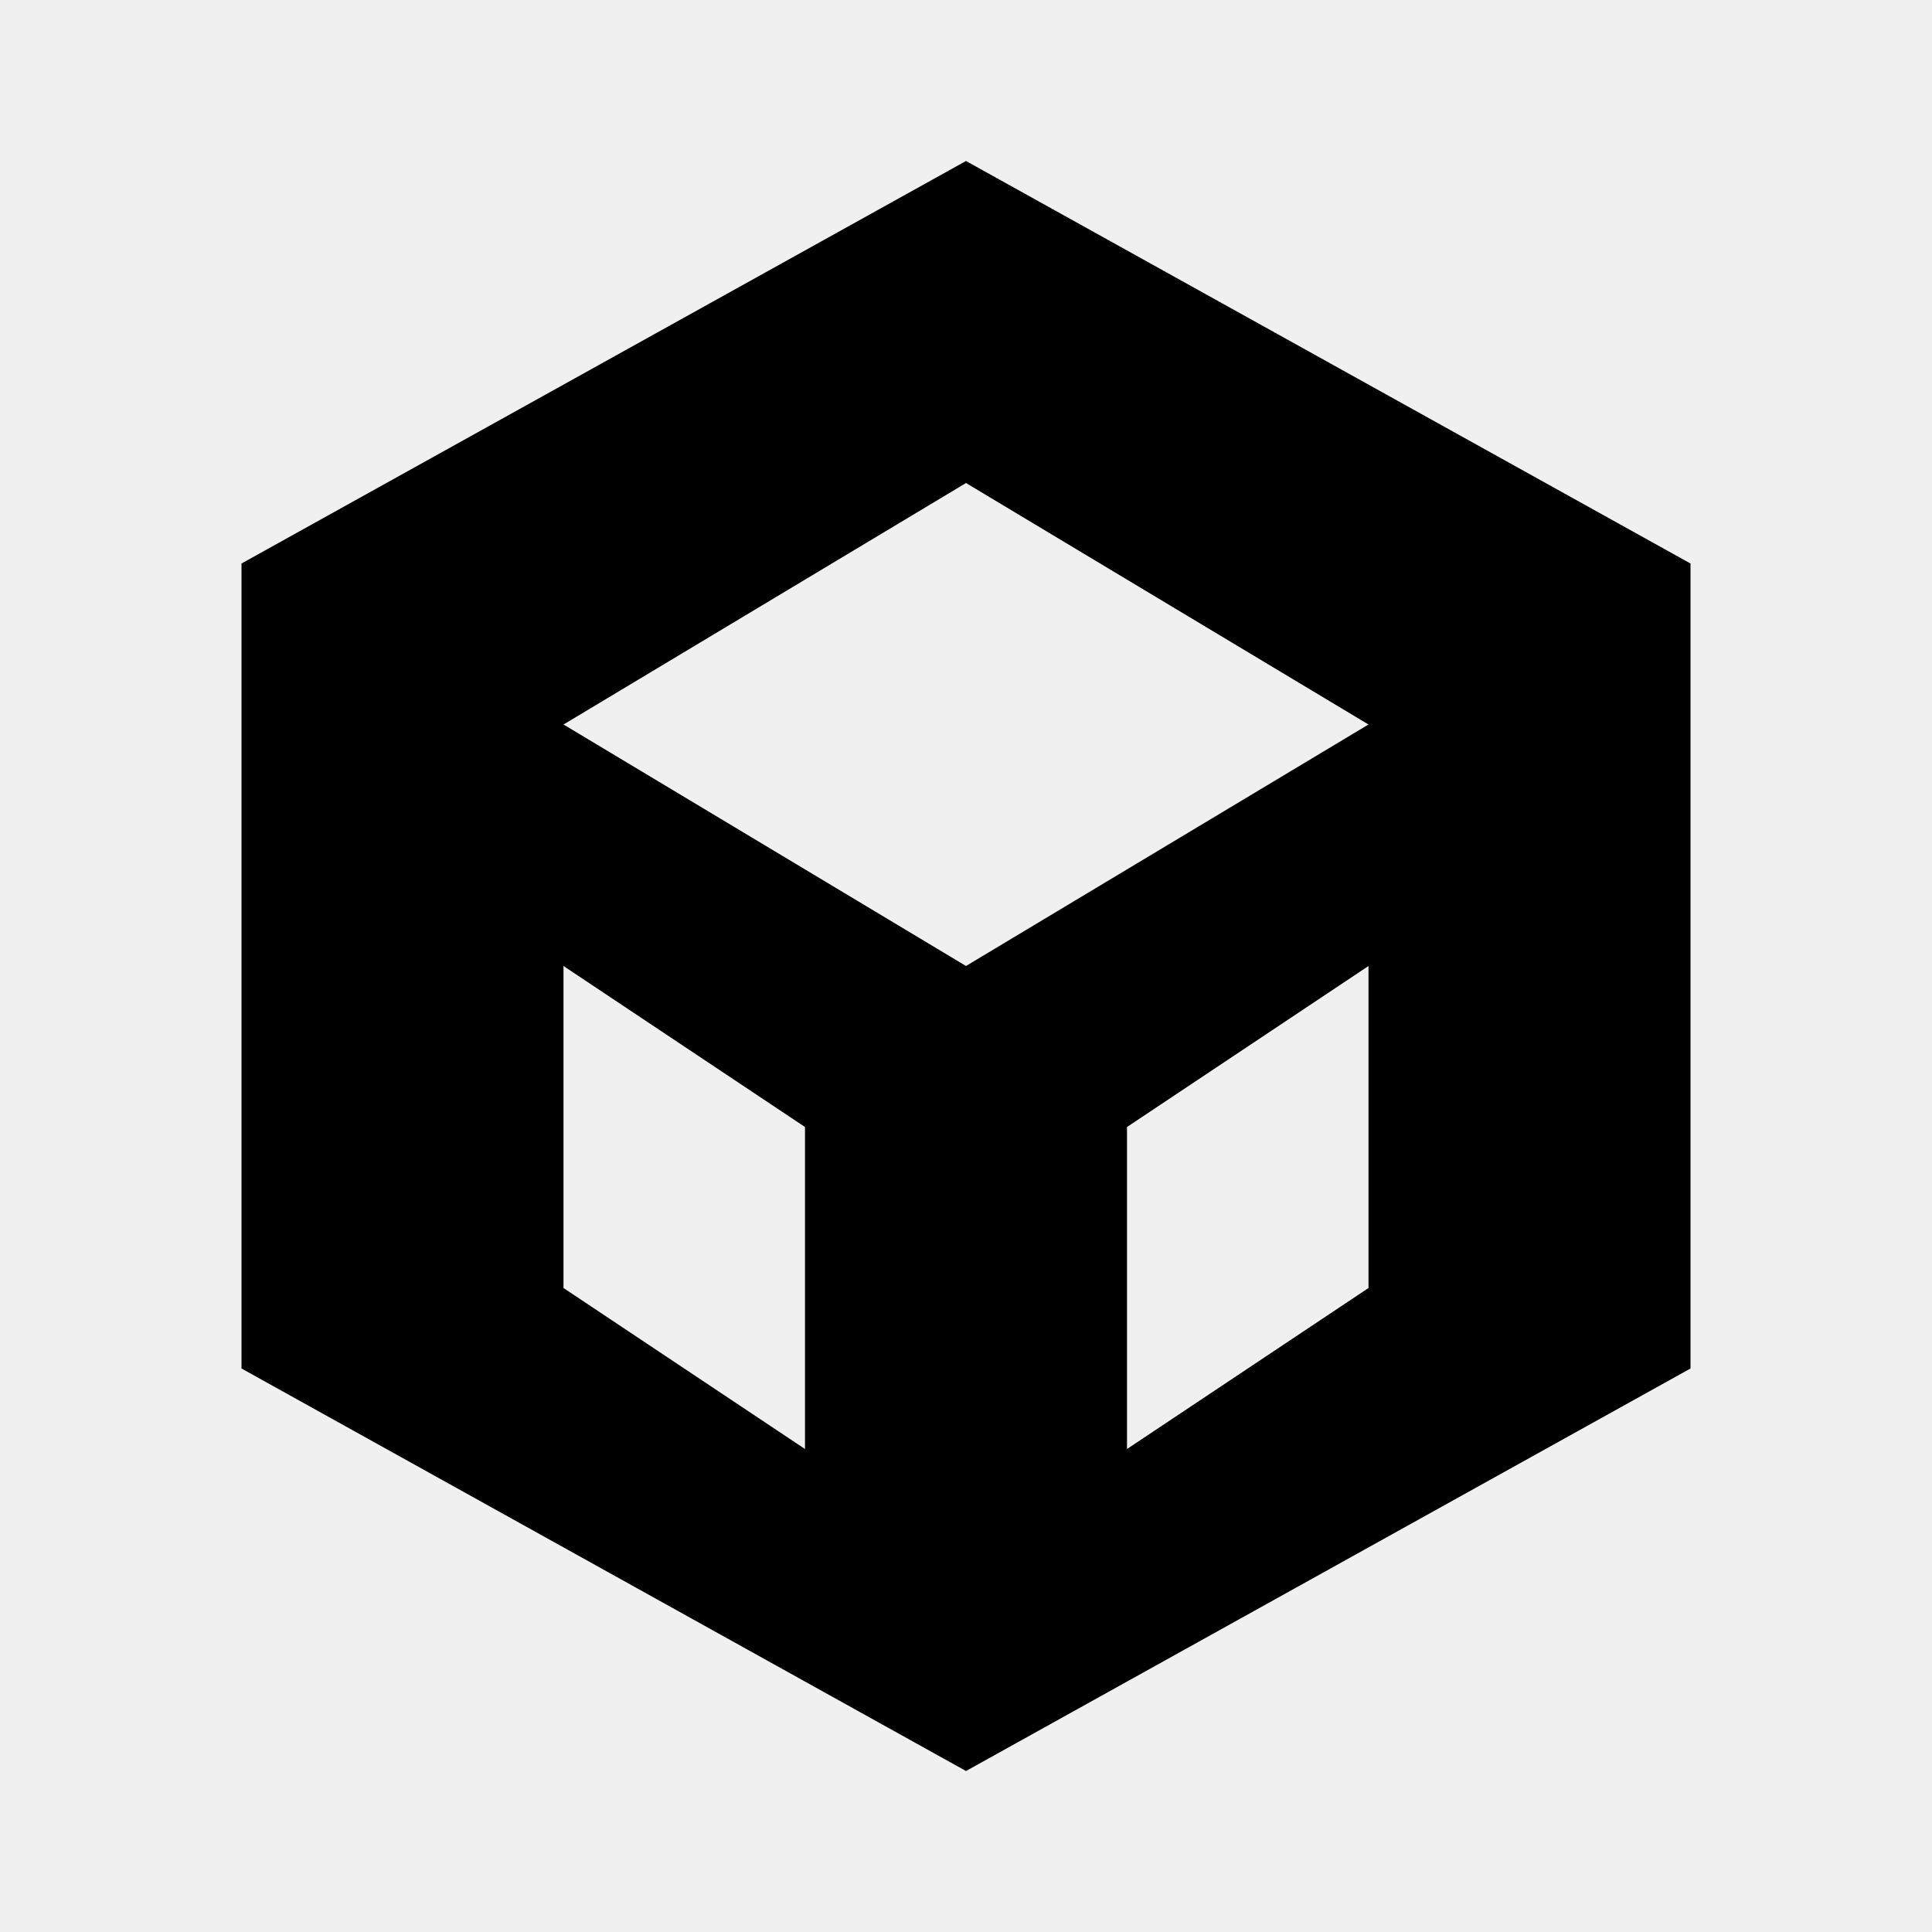
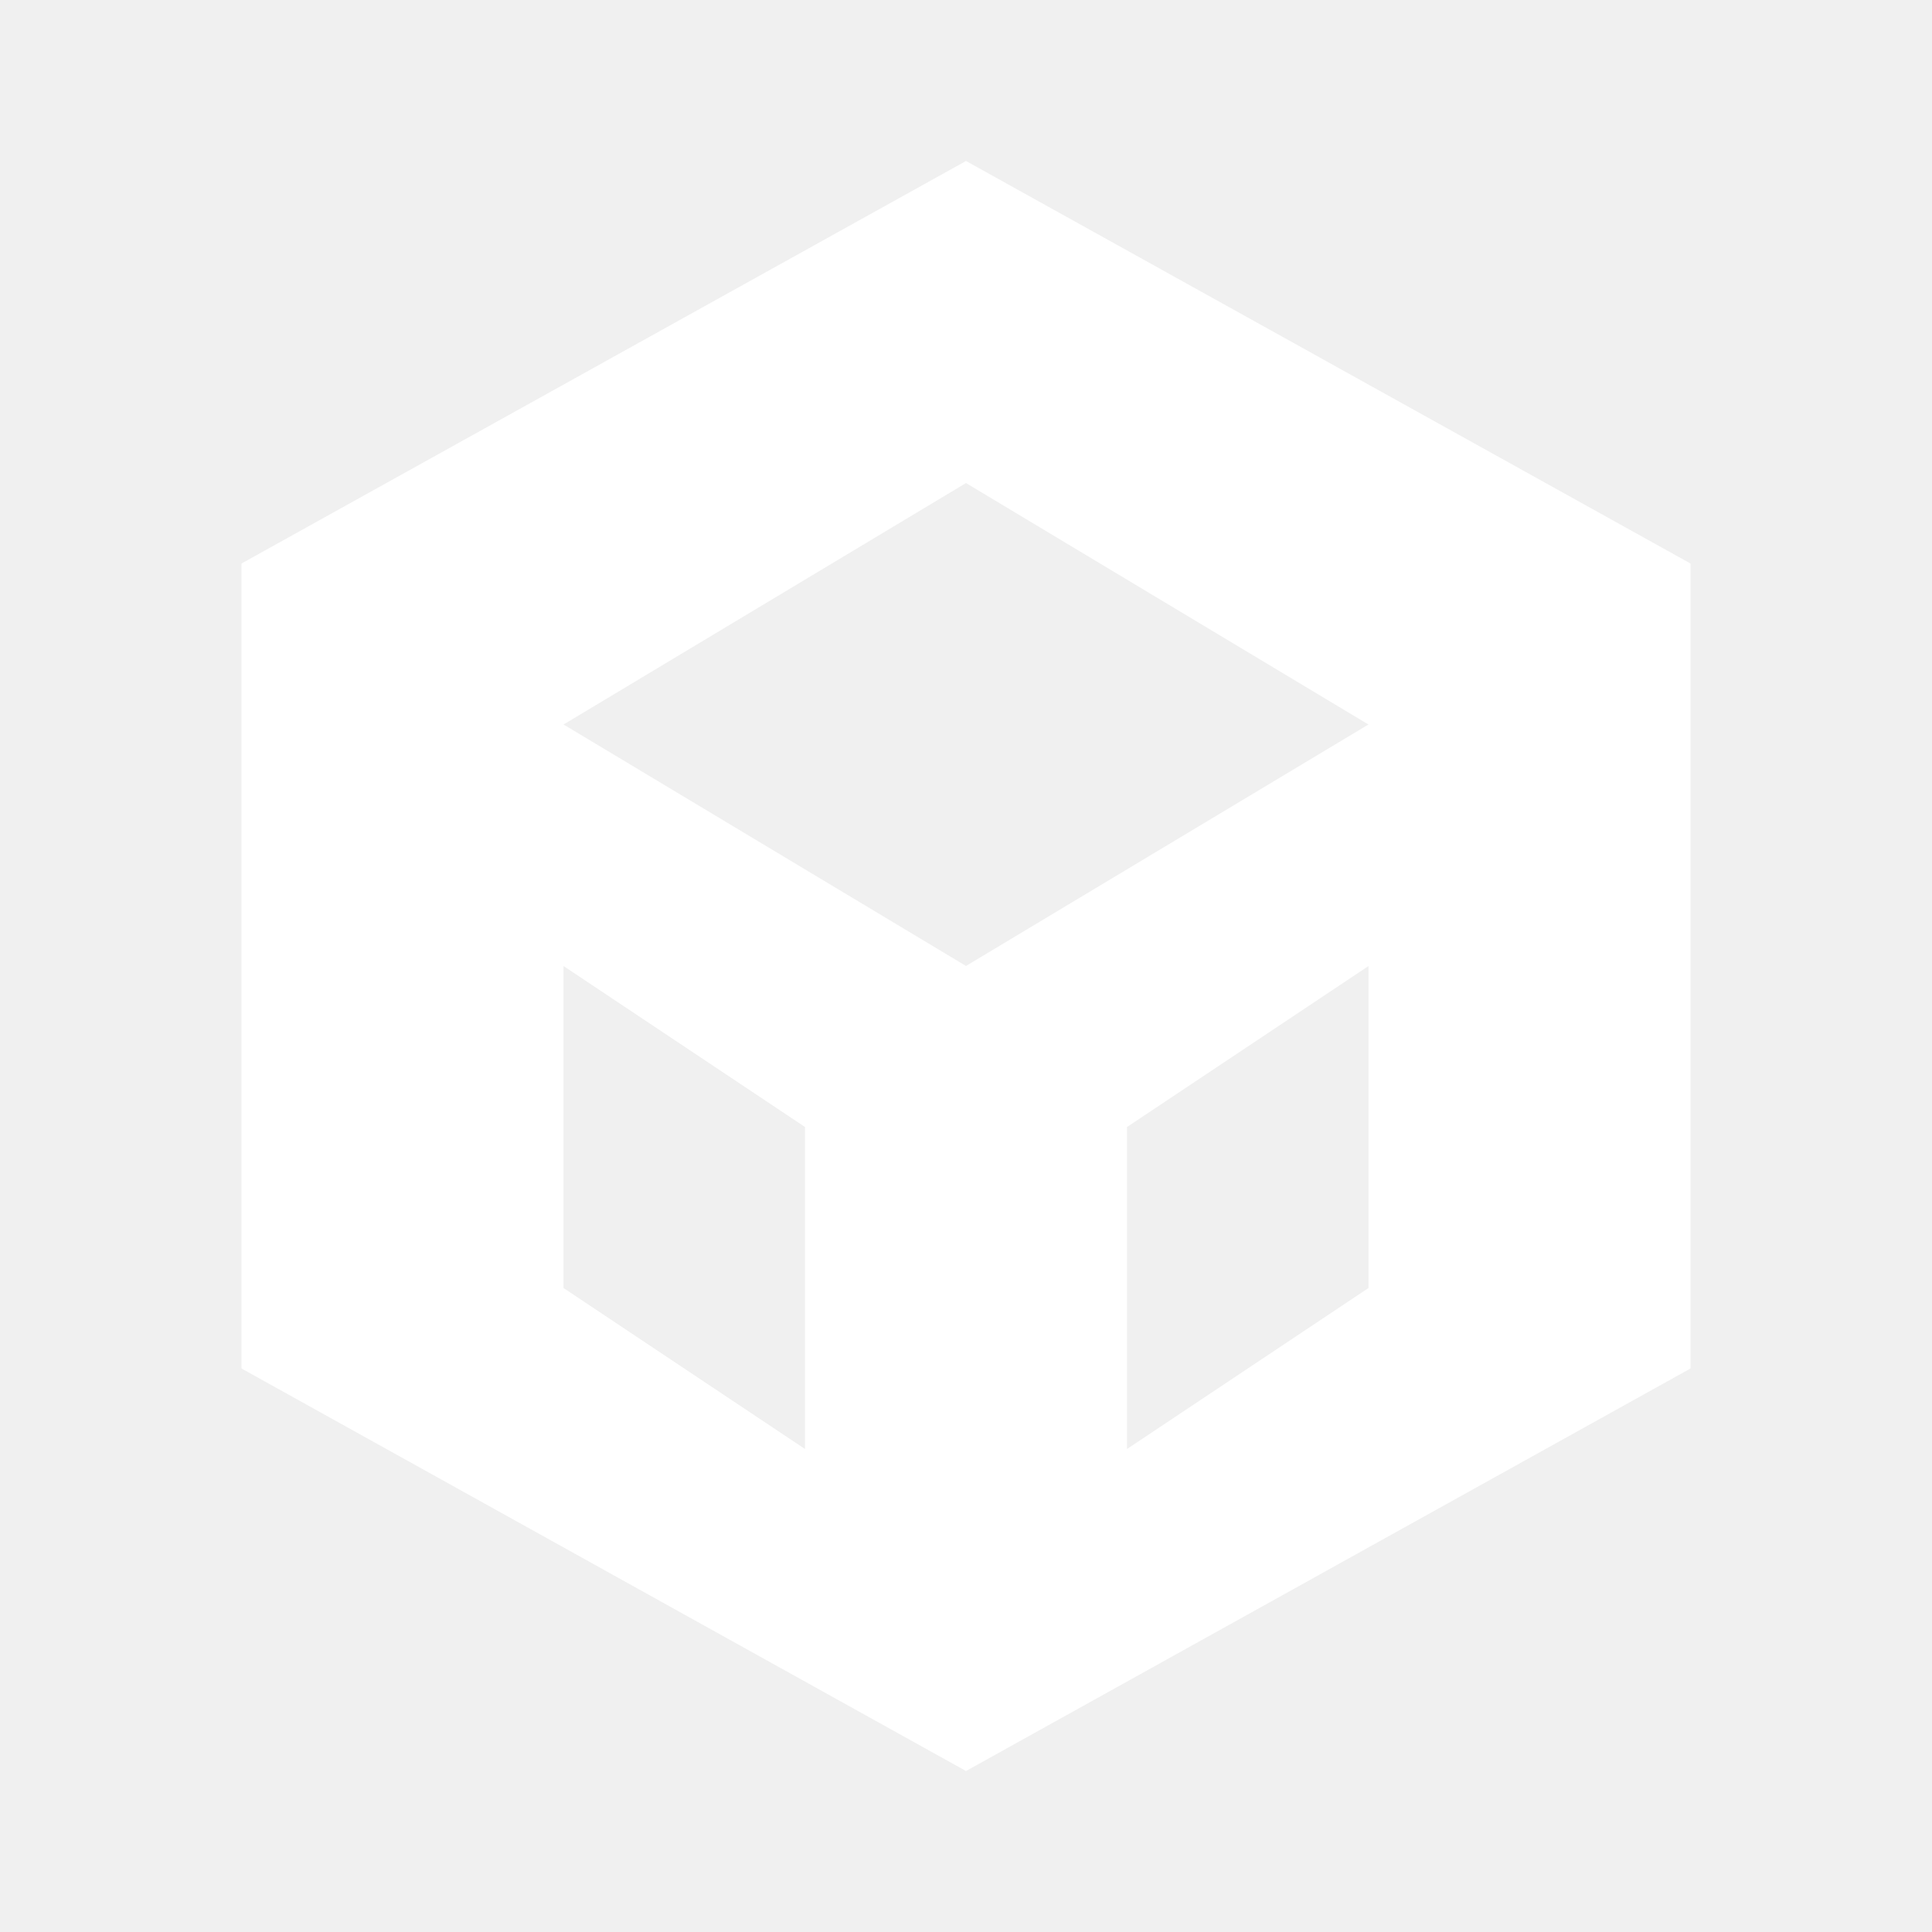
<svg xmlns="http://www.w3.org/2000/svg" viewBox="0 0 24 24">
-   <path fill="currentColor" d="M12 2 3 7v10l9 5 9-5V7l-9-5Zm0 4 5 3-5 3-5-3 5-3Zm-5 6 3 2v4l-3-2v-4Zm10 0v4l-3 2v-4l3-2Z" />
+   <path fill="#fff" d="M12 2 3 7v10l9 5 9-5V7l-9-5Zm0 4 5 3-5 3-5-3 5-3Zm-5 6 3 2v4l-3-2v-4Zm10 0v4l-3 2v-4l3-2Z" />
</svg>
